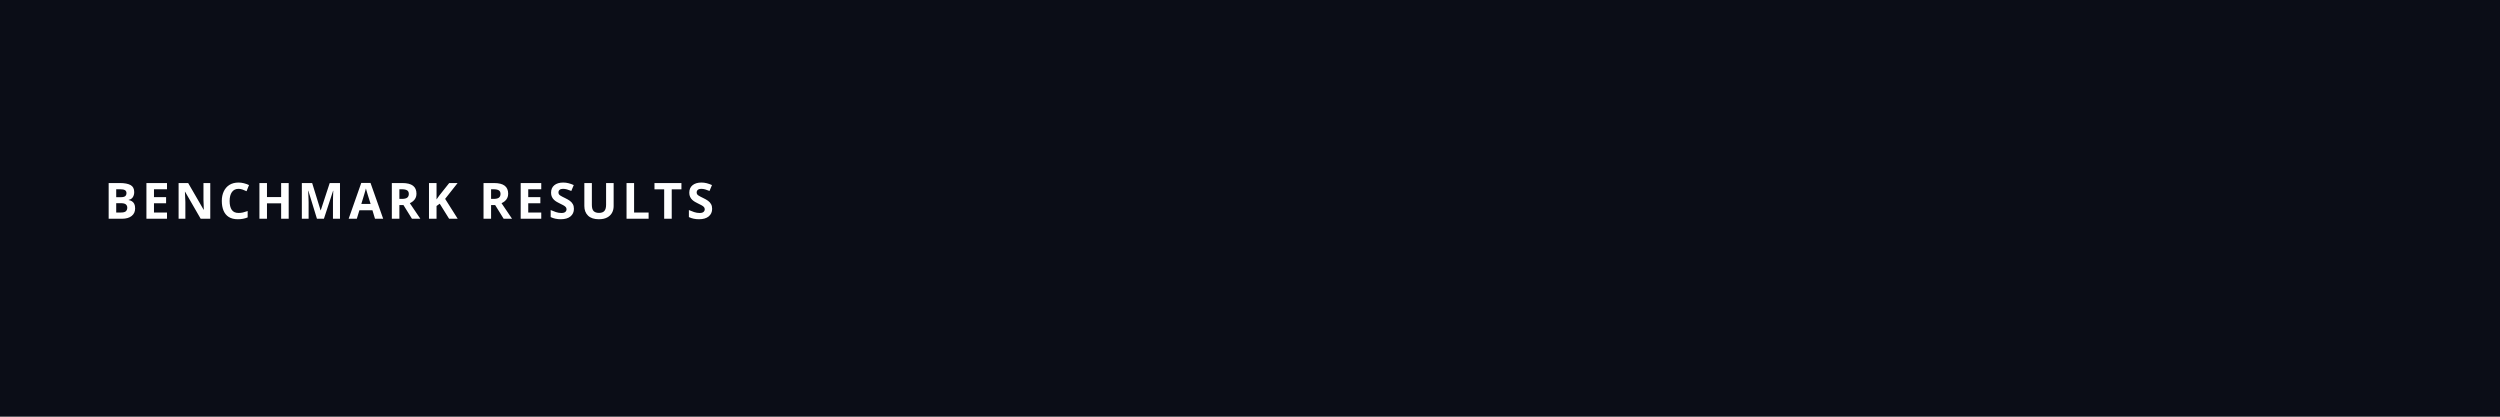
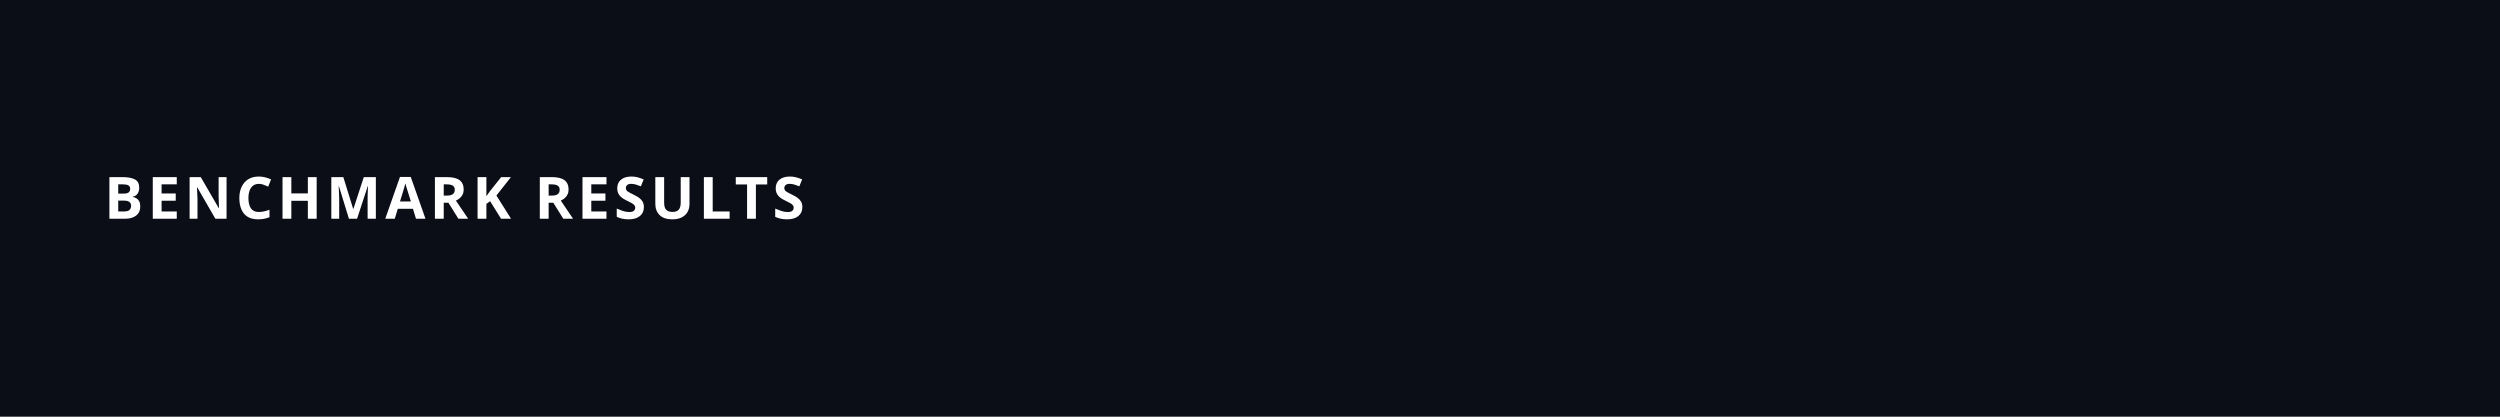
<svg xmlns="http://www.w3.org/2000/svg" viewBox="0 0 1200 200">
  <defs>
    <style>
      .bg { fill: #0B0D17; }
-       .text-title { font-family: 'Segoe UI', system-ui, sans-serif; font-size: 24px; font-weight: 800; fill: #FFFFFF; letter-spacing: 2px; }
-       .text-val { font-family: 'Segoe UI', system-ui, sans-serif; font-size: 24px; font-weight: bold; fill: #39FF14; opacity: 0; animation: txt 8s infinite; }
+       .text-title { font-family: 'Segoe UI', system-ui, sans-serif; font-size: 28px; font-weight: 800; fill: #FFFFFF; letter-spacing: 2px; }
+       .text-val { font-family: 'Segoe UI', system-ui, sans-serif; font-size: 28px; font-weight: bold; fill: #39FF14; opacity: 0; animation: txt 8s infinite; }
      
      .ring { stroke: #39FF14; stroke-width: 1; fill: none; opacity: 0; animation: r-in 8s infinite; }
      @keyframes r-in { 10%, 80% { opacity: 1; } 0%, 9%, 81%, 100% { opacity: 0; } }

      /* Scatter animation - points fall in */
      .pt { fill: #00F0FF; opacity: 0; animation: p-in 8s infinite cubic-bezier(0.4, 0, 0.2, 1); }
      @keyframes p-in {
        15%, 80% { opacity: 1; transform: translate(0, 0); }
        0%, 14%, 81%, 100% { opacity: 0; transform: translate(0, -20px); }
      }
      
      .pt-fail { fill: #FF3366; opacity: 0; animation: pf-in 8s infinite cubic-bezier(0.4, 0, 0.2, 1); }
      @keyframes pf-in {
        15%, 80% { opacity: 1; transform: translate(0, 0); }
        0%, 14%, 81%, 100% { opacity: 0; transform: translate(0, -20px); }
      }
      
      @keyframes txt { 20%, 80% { opacity: 1; } 0%, 19%, 81%, 100% { opacity: 0; } }
    </style>
  </defs>
  <rect class="bg" width="1200" height="200" />
  <text class="text-title" x="50" y="105">BENCHMARK RESULTS</text>
  <g transform="translate(600, 100)">
    <circle class="ring" cx="0" cy="0" r="30" />
    <circle cx="0" cy="0" r="2" fill="#39FF14" class="ring" />
    <circle class="pt" cx="10" cy="-10" r="2" style="animation-delay: 0.1s;" />
    <circle class="pt" cx="-15" cy="5" r="2" style="animation-delay: 0.2s;" />
    <circle class="pt" cx="5" cy="20" r="2" style="animation-delay: 0.15s;" />
    <circle class="pt" cx="-20" cy="-15" r="2" style="animation-delay: 0.25s;" />
    <circle class="pt" cx="15" cy="15" r="2" style="animation-delay: 0.3s;" />
    <circle class="pt" cx="20" cy="-5" r="2" style="animation-delay: 0.1s;" />
    <circle class="pt" cx="-10" cy="-20" r="2" style="animation-delay: 0.2s;" />
    <circle class="pt" cx="-5" cy="15" r="2" style="animation-delay: 0.05s;" />
    <circle class="pt" cx="5" cy="5" r="2" style="animation-delay: 0.2s;" />
    <circle class="pt" cx="-25" cy="10" r="2" style="animation-delay: 0.3s;" />
    <circle class="pt" cx="8" cy="-18" r="2" style="animation-delay: 0.12s;" />
    <circle class="pt" cx="-12" cy="18" r="2" style="animation-delay: 0.22s;" />
    <circle class="pt" cx="22" cy="10" r="2" style="animation-delay: 0.32s;" />
    <circle class="pt-fail" cx="45" cy="-25" r="2" style="animation-delay: 0.4s;" />
  </g>
  <text class="text-val" x="700" y="108">29 / 30 TARGETS RECOVERED</text>
</svg>
